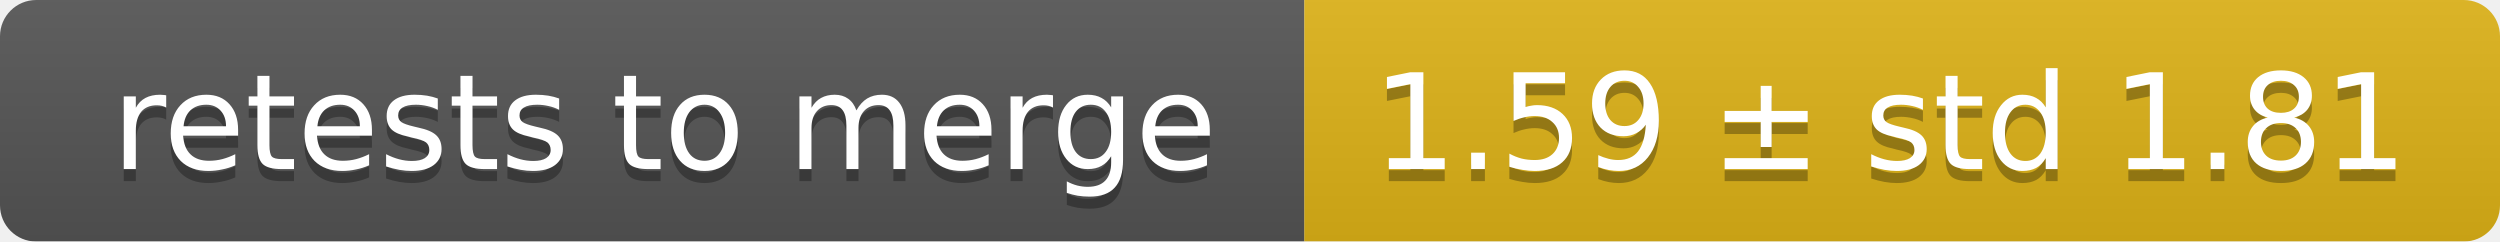
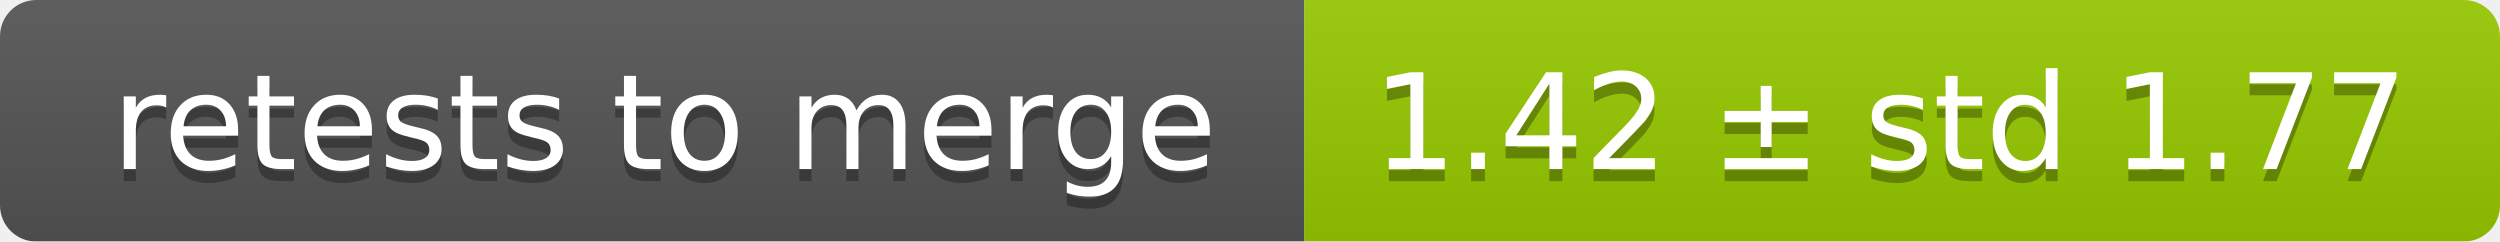
<svg xmlns="http://www.w3.org/2000/svg" width="207" height="20">
  <linearGradient id="smooth" x2="0" y2="100%">
    <stop offset="0" stop-color="#bbb" stop-opacity=".1" />
    <stop offset="1" stop-opacity=".1" />
  </linearGradient>
  <mask id="round">
    <rect width="207" height="20" rx="3" fill="#fff" />
  </mask>
  <g mask="url(#round)">
    <rect width="108" height="20" fill="#555" />
-     <rect x="108" width="99" height="20" fill="#dfb317" />
+     <rect x="108" width="99" height="20" fill="#97ca00" />
    <rect width="207" height="20" fill="url(#smooth)" />
  </g>
  <g fill="#fff" text-anchor="middle" font-family="DejaVu Sans,Verdana,Geneva,sans-serif" font-size="11">
    <text x="55" y="15" fill="#010101" fill-opacity=".3">retests to merge</text>
    <text x="55" y="14">retests to merge</text>
-     <text x="156.5" y="15" fill="#010101" fill-opacity=".3">1.59 ± std 1.81</text>
-     <text x="156.5" y="14">1.59 ± std 1.81</text>
+     <text x="156.5" y="15" fill="#010101" fill-opacity=".3">1.42 ± std 1.77</text>
+     <text x="156.5" y="14">1.42 ± std 1.77</text>
  </g>
</svg>
